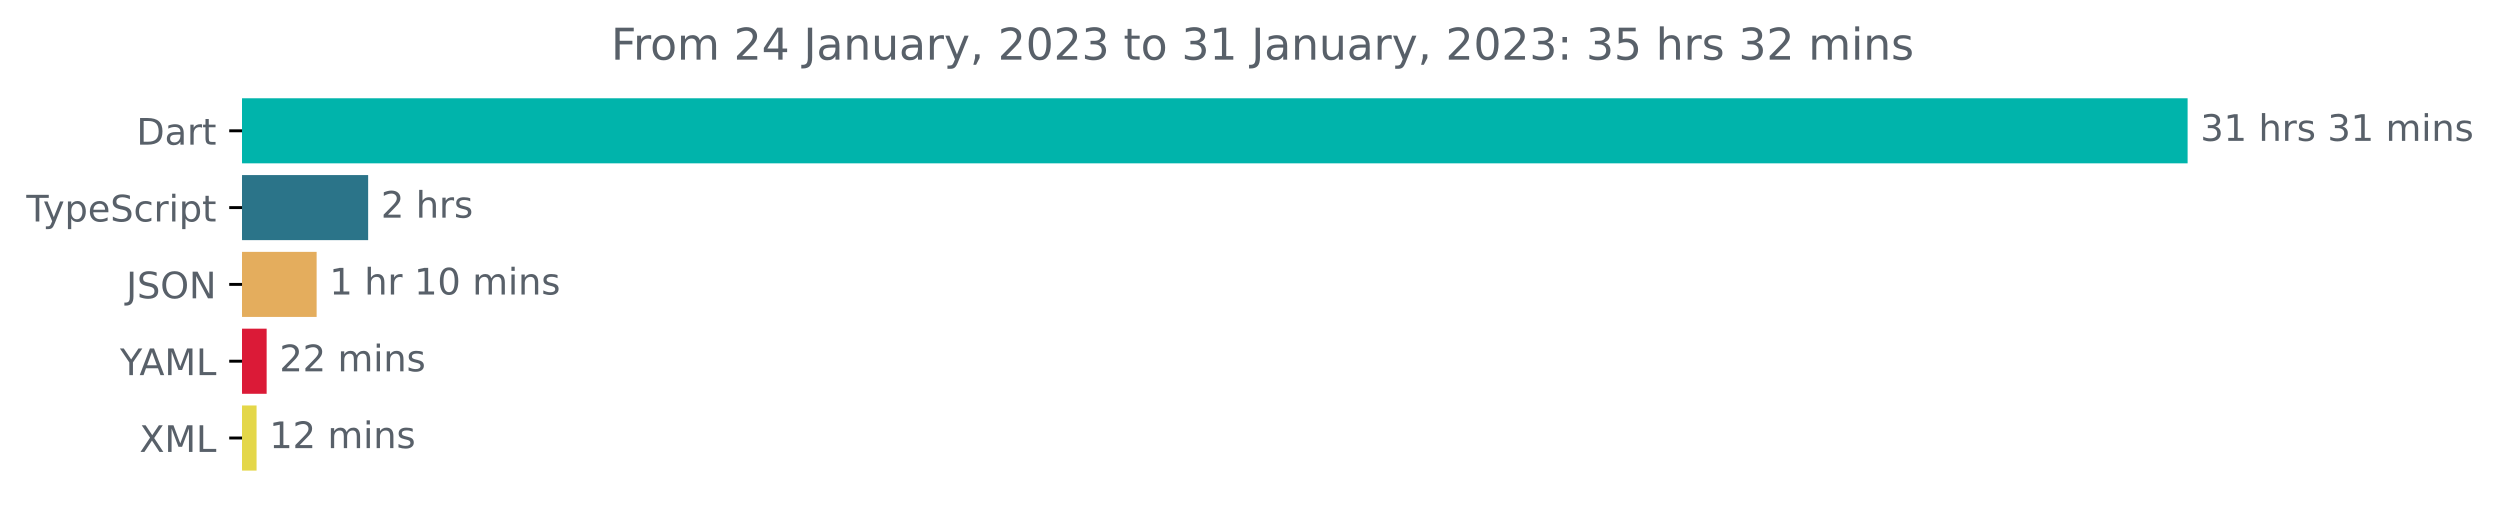
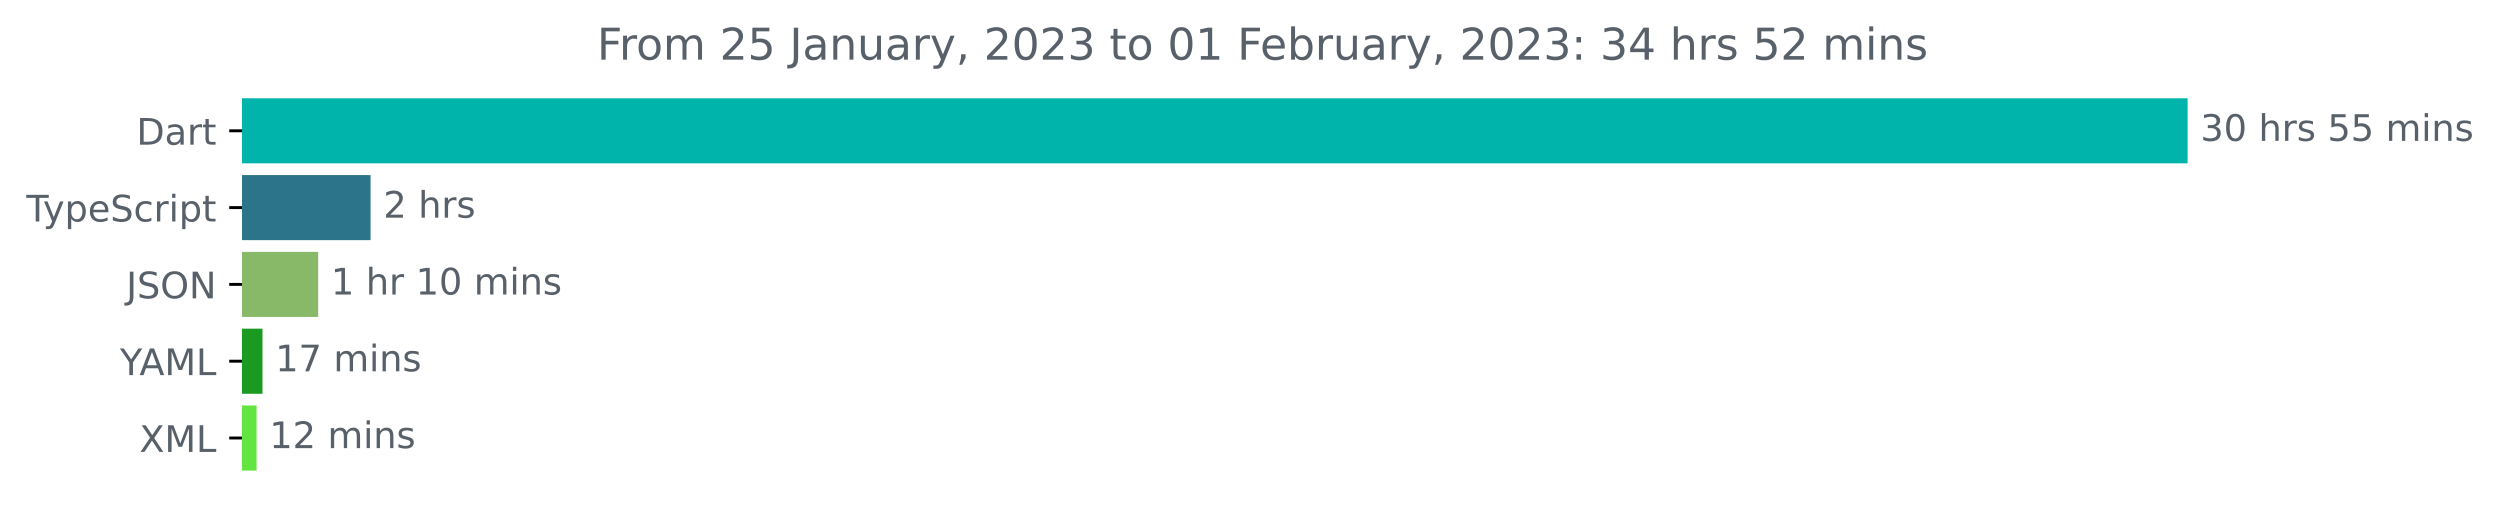
<svg xmlns="http://www.w3.org/2000/svg" xmlns:xlink="http://www.w3.org/1999/xlink" width="683.507pt" height="140.398pt" viewBox="0 0 683.507 140.398" version="1.1">
  <defs>
    <style type="text/css">*{stroke-linejoin: round; stroke-linecap: butt}</style>
  </defs>
  <g id="figure_1">
    <g id="patch_1">
      <path d="M -0 140.398  L 683.507 140.398  L 683.507 0  L -0 0  L -0 140.398  z " style="fill: none" />
    </g>
    <g id="axes_1">
      <g id="patch_2">
-         <path d="M 66.17 27.358  L 597.599 27.358  L 597.599 44.158  L 66.17 44.158  z " clip-path="url(#pd24c0b134d)" style="fill: #00b4ab; stroke: #00b4ab; stroke-linejoin: miter" />
+         <path d="M 66.17 27.358  L 597.599 27.358  L 597.599 44.158  L 66.17 44.158  z " clip-path="url(#p2160de6b97)" style="fill: #00b4ab; stroke: #00b4ab; stroke-linejoin: miter" />
      </g>
      <g id="patch_3">
-         <path d="M 66.17 48.358  L 100.152 48.358  L 100.152 65.158  L 66.17 65.158  z " clip-path="url(#pd24c0b134d)" style="fill: #2b7489; stroke: #2b7489; stroke-linejoin: miter" />
+         <path d="M 66.17 48.358  L 100.812 48.358  L 100.812 65.158  L 66.17 65.158  z " clip-path="url(#p2160de6b97)" style="fill: #2b7489; stroke: #2b7489; stroke-linejoin: miter" />
      </g>
      <g id="patch_4">
-         <path d="M 66.17 69.358  L 86.068 69.358  L 86.068 86.158  L 66.17 86.158  z " clip-path="url(#pd24c0b134d)" style="fill: #e4ad5d; stroke: #e4ad5d; stroke-linejoin: miter" />
+         <path d="M 66.17 69.358  L 86.488 69.358  L 86.488 86.158  L 66.17 86.158  z " clip-path="url(#p2160de6b97)" style="fill: #88b969; stroke: #88b969; stroke-linejoin: miter" />
      </g>
      <g id="patch_5">
-         <path d="M 66.17 90.358  L 72.403 90.358  L 72.403 107.158  L 66.17 107.158  z " clip-path="url(#pd24c0b134d)" style="fill: #db1a37; stroke: #db1a37; stroke-linejoin: miter" />
+         <path d="M 66.17 90.358  L 71.265 90.358  L 71.265 107.158  L 66.17 107.158  z " clip-path="url(#p2160de6b97)" style="fill: #1b9a22; stroke: #1b9a22; stroke-linejoin: miter" />
      </g>
      <g id="patch_6">
-         <path d="M 66.17 111.358  L 69.646 111.358  L 69.646 128.158  L 66.17 128.158  z " clip-path="url(#pd24c0b134d)" style="fill: #e4d749; stroke: #e4d749; stroke-linejoin: miter" />
+         <path d="M 66.17 111.358  L 69.646 111.358  L 69.646 128.158  L 66.17 128.158  z " clip-path="url(#p2160de6b97)" style="fill: #63e541; stroke: #63e541; stroke-linejoin: miter" />
      </g>
      <g id="matplotlib.axis_1" />
      <g id="matplotlib.axis_2">
        <g id="ytick_1">
          <g id="line2d_1">
            <defs>
-               <path id="mc8ee6e8992" d="M 0 0  L -3.5 0  " style="stroke: #000000; stroke-width: 0.8" />
+               <path id="mfb3b326d82" d="M 0 0  L -3.5 0  " style="stroke: #000000; stroke-width: 0.8" />
            </defs>
            <g>
-               <use xlink:href="#mc8ee6e8992" x="66.17" y="35.758" style="stroke: #000000; stroke-width: 0.8" />
+               <use xlink:href="#mfb3b326d82" x="66.17" y="35.758" style="stroke: #000000; stroke-width: 0.8" />
            </g>
          </g>
          <g id="text_1">
            <g style="fill: #586069" transform="translate(37.31094 39.55734)scale(0.1 -0.1)">
              <defs>
                <path id="DejaVuSans-44" d="M 1259 4147  L 1259 519  L 2022 519  Q 2988 519 3436 956  Q 3884 1394 3884 2338  Q 3884 3275 3436 3711  Q 2988 4147 2022 4147  L 1259 4147  z M 628 4666  L 1925 4666  Q 3281 4666 3915 4102  Q 4550 3538 4550 2338  Q 4550 1131 3912 565  Q 3275 0 1925 0  L 628 0  L 628 4666  z " transform="scale(0.015625)" />
                <path id="DejaVuSans-61" d="M 2194 1759  Q 1497 1759 1228 1600  Q 959 1441 959 1056  Q 959 750 1161 570  Q 1363 391 1709 391  Q 2188 391 2477 730  Q 2766 1069 2766 1631  L 2766 1759  L 2194 1759  z M 3341 1997  L 3341 0  L 2766 0  L 2766 531  Q 2569 213 2275 61  Q 1981 -91 1556 -91  Q 1019 -91 701 211  Q 384 513 384 1019  Q 384 1609 779 1909  Q 1175 2209 1959 2209  L 2766 2209  L 2766 2266  Q 2766 2663 2505 2880  Q 2244 3097 1772 3097  Q 1472 3097 1187 3025  Q 903 2953 641 2809  L 641 3341  Q 956 3463 1253 3523  Q 1550 3584 1831 3584  Q 2591 3584 2966 3190  Q 3341 2797 3341 1997  z " transform="scale(0.015625)" />
                <path id="DejaVuSans-72" d="M 2631 2963  Q 2534 3019 2420 3045  Q 2306 3072 2169 3072  Q 1681 3072 1420 2755  Q 1159 2438 1159 1844  L 1159 0  L 581 0  L 581 3500  L 1159 3500  L 1159 2956  Q 1341 3275 1631 3429  Q 1922 3584 2338 3584  Q 2397 3584 2469 3576  Q 2541 3569 2628 3553  L 2631 2963  z " transform="scale(0.015625)" />
                <path id="DejaVuSans-74" d="M 1172 4494  L 1172 3500  L 2356 3500  L 2356 3053  L 1172 3053  L 1172 1153  Q 1172 725 1289 603  Q 1406 481 1766 481  L 2356 481  L 2356 0  L 1766 0  Q 1100 0 847 248  Q 594 497 594 1153  L 594 3053  L 172 3053  L 172 3500  L 594 3500  L 594 4494  L 1172 4494  z " transform="scale(0.015625)" />
              </defs>
              <use xlink:href="#DejaVuSans-44" />
              <use xlink:href="#DejaVuSans-61" x="77.002" />
              <use xlink:href="#DejaVuSans-72" x="138.281" />
              <use xlink:href="#DejaVuSans-74" x="179.395" />
            </g>
          </g>
        </g>
        <g id="ytick_2">
          <g id="line2d_2">
            <g>
-               <use xlink:href="#mc8ee6e8992" x="66.17" y="56.758" style="stroke: #000000; stroke-width: 0.8" />
+               <use xlink:href="#mfb3b326d82" x="66.17" y="56.758" style="stroke: #000000; stroke-width: 0.8" />
            </g>
          </g>
          <g id="text_2">
            <g style="fill: #586069" transform="translate(7.2 60.55734)scale(0.1 -0.1)">
              <defs>
                <path id="DejaVuSans-54" d="M -19 4666  L 3928 4666  L 3928 4134  L 2272 4134  L 2272 0  L 1638 0  L 1638 4134  L -19 4134  L -19 4666  z " transform="scale(0.015625)" />
                <path id="DejaVuSans-79" d="M 2059 -325  Q 1816 -950 1584 -1140  Q 1353 -1331 966 -1331  L 506 -1331  L 506 -850  L 844 -850  Q 1081 -850 1212 -737  Q 1344 -625 1503 -206  L 1606 56  L 191 3500  L 800 3500  L 1894 763  L 2988 3500  L 3597 3500  L 2059 -325  z " transform="scale(0.015625)" />
                <path id="DejaVuSans-70" d="M 1159 525  L 1159 -1331  L 581 -1331  L 581 3500  L 1159 3500  L 1159 2969  Q 1341 3281 1617 3432  Q 1894 3584 2278 3584  Q 2916 3584 3314 3078  Q 3713 2572 3713 1747  Q 3713 922 3314 415  Q 2916 -91 2278 -91  Q 1894 -91 1617 61  Q 1341 213 1159 525  z M 3116 1747  Q 3116 2381 2855 2742  Q 2594 3103 2138 3103  Q 1681 3103 1420 2742  Q 1159 2381 1159 1747  Q 1159 1113 1420 752  Q 1681 391 2138 391  Q 2594 391 2855 752  Q 3116 1113 3116 1747  z " transform="scale(0.015625)" />
                <path id="DejaVuSans-65" d="M 3597 1894  L 3597 1613  L 953 1613  Q 991 1019 1311 708  Q 1631 397 2203 397  Q 2534 397 2845 478  Q 3156 559 3463 722  L 3463 178  Q 3153 47 2828 -22  Q 2503 -91 2169 -91  Q 1331 -91 842 396  Q 353 884 353 1716  Q 353 2575 817 3079  Q 1281 3584 2069 3584  Q 2775 3584 3186 3129  Q 3597 2675 3597 1894  z M 3022 2063  Q 3016 2534 2758 2815  Q 2500 3097 2075 3097  Q 1594 3097 1305 2825  Q 1016 2553 972 2059  L 3022 2063  z " transform="scale(0.015625)" />
                <path id="DejaVuSans-53" d="M 3425 4513  L 3425 3897  Q 3066 4069 2747 4153  Q 2428 4238 2131 4238  Q 1616 4238 1336 4038  Q 1056 3838 1056 3469  Q 1056 3159 1242 3001  Q 1428 2844 1947 2747  L 2328 2669  Q 3034 2534 3370 2195  Q 3706 1856 3706 1288  Q 3706 609 3251 259  Q 2797 -91 1919 -91  Q 1588 -91 1214 -16  Q 841 59 441 206  L 441 856  Q 825 641 1194 531  Q 1563 422 1919 422  Q 2459 422 2753 634  Q 3047 847 3047 1241  Q 3047 1584 2836 1778  Q 2625 1972 2144 2069  L 1759 2144  Q 1053 2284 737 2584  Q 422 2884 422 3419  Q 422 4038 858 4394  Q 1294 4750 2059 4750  Q 2388 4750 2728 4690  Q 3069 4631 3425 4513  z " transform="scale(0.015625)" />
                <path id="DejaVuSans-63" d="M 3122 3366  L 3122 2828  Q 2878 2963 2633 3030  Q 2388 3097 2138 3097  Q 1578 3097 1268 2742  Q 959 2388 959 1747  Q 959 1106 1268 751  Q 1578 397 2138 397  Q 2388 397 2633 464  Q 2878 531 3122 666  L 3122 134  Q 2881 22 2623 -34  Q 2366 -91 2075 -91  Q 1284 -91 818 406  Q 353 903 353 1747  Q 353 2603 823 3093  Q 1294 3584 2113 3584  Q 2378 3584 2631 3529  Q 2884 3475 3122 3366  z " transform="scale(0.015625)" />
                <path id="DejaVuSans-69" d="M 603 3500  L 1178 3500  L 1178 0  L 603 0  L 603 3500  z M 603 4863  L 1178 4863  L 1178 4134  L 603 4134  L 603 4863  z " transform="scale(0.015625)" />
              </defs>
              <use xlink:href="#DejaVuSans-54" />
              <use xlink:href="#DejaVuSans-79" x="45.459" />
              <use xlink:href="#DejaVuSans-70" x="104.639" />
              <use xlink:href="#DejaVuSans-65" x="168.115" />
              <use xlink:href="#DejaVuSans-53" x="229.639" />
              <use xlink:href="#DejaVuSans-63" x="293.115" />
              <use xlink:href="#DejaVuSans-72" x="348.096" />
              <use xlink:href="#DejaVuSans-69" x="389.209" />
              <use xlink:href="#DejaVuSans-70" x="416.992" />
              <use xlink:href="#DejaVuSans-74" x="480.469" />
            </g>
          </g>
        </g>
        <g id="ytick_3">
          <g id="line2d_3">
            <g>
-               <use xlink:href="#mc8ee6e8992" x="66.17" y="77.758" style="stroke: #000000; stroke-width: 0.8" />
+               <use xlink:href="#mfb3b326d82" x="66.17" y="77.758" style="stroke: #000000; stroke-width: 0.8" />
            </g>
          </g>
          <g id="text_3">
            <g style="fill: #586069" transform="translate(34.51875 81.55734)scale(0.1 -0.1)">
              <defs>
                <path id="DejaVuSans-4a" d="M 628 4666  L 1259 4666  L 1259 325  Q 1259 -519 939 -900  Q 619 -1281 -91 -1281  L -331 -1281  L -331 -750  L -134 -750  Q 284 -750 456 -515  Q 628 -281 628 325  L 628 4666  z " transform="scale(0.015625)" />
                <path id="DejaVuSans-4f" d="M 2522 4238  Q 1834 4238 1429 3725  Q 1025 3213 1025 2328  Q 1025 1447 1429 934  Q 1834 422 2522 422  Q 3209 422 3611 934  Q 4013 1447 4013 2328  Q 4013 3213 3611 3725  Q 3209 4238 2522 4238  z M 2522 4750  Q 3503 4750 4090 4092  Q 4678 3434 4678 2328  Q 4678 1225 4090 567  Q 3503 -91 2522 -91  Q 1538 -91 948 565  Q 359 1222 359 2328  Q 359 3434 948 4092  Q 1538 4750 2522 4750  z " transform="scale(0.015625)" />
                <path id="DejaVuSans-4e" d="M 628 4666  L 1478 4666  L 3547 763  L 3547 4666  L 4159 4666  L 4159 0  L 3309 0  L 1241 3903  L 1241 0  L 628 0  L 628 4666  z " transform="scale(0.015625)" />
              </defs>
              <use xlink:href="#DejaVuSans-4a" />
              <use xlink:href="#DejaVuSans-53" x="29.492" />
              <use xlink:href="#DejaVuSans-4f" x="92.969" />
              <use xlink:href="#DejaVuSans-4e" x="171.68" />
            </g>
          </g>
        </g>
        <g id="ytick_4">
          <g id="line2d_4">
            <g>
-               <use xlink:href="#mc8ee6e8992" x="66.17" y="98.758" style="stroke: #000000; stroke-width: 0.8" />
+               <use xlink:href="#mfb3b326d82" x="66.17" y="98.758" style="stroke: #000000; stroke-width: 0.8" />
            </g>
          </g>
          <g id="text_4">
            <g style="fill: #586069" transform="translate(32.79688 102.5573)scale(0.1 -0.1)">
              <defs>
                <path id="DejaVuSans-59" d="M -13 4666  L 666 4666  L 1959 2747  L 3244 4666  L 3922 4666  L 2272 2222  L 2272 0  L 1638 0  L 1638 2222  L -13 4666  z " transform="scale(0.015625)" />
                <path id="DejaVuSans-41" d="M 2188 4044  L 1331 1722  L 3047 1722  L 2188 4044  z M 1831 4666  L 2547 4666  L 4325 0  L 3669 0  L 3244 1197  L 1141 1197  L 716 0  L 50 0  L 1831 4666  z " transform="scale(0.015625)" />
                <path id="DejaVuSans-4d" d="M 628 4666  L 1569 4666  L 2759 1491  L 3956 4666  L 4897 4666  L 4897 0  L 4281 0  L 4281 4097  L 3078 897  L 2444 897  L 1241 4097  L 1241 0  L 628 0  L 628 4666  z " transform="scale(0.015625)" />
                <path id="DejaVuSans-4c" d="M 628 4666  L 1259 4666  L 1259 531  L 3531 531  L 3531 0  L 628 0  L 628 4666  z " transform="scale(0.015625)" />
              </defs>
              <use xlink:href="#DejaVuSans-59" />
              <use xlink:href="#DejaVuSans-41" x="53.334" />
              <use xlink:href="#DejaVuSans-4d" x="121.742" />
              <use xlink:href="#DejaVuSans-4c" x="208.021" />
            </g>
          </g>
        </g>
        <g id="ytick_5">
          <g id="line2d_5">
            <g>
-               <use xlink:href="#mc8ee6e8992" x="66.17" y="119.758" style="stroke: #000000; stroke-width: 0.8" />
+               <use xlink:href="#mfb3b326d82" x="66.17" y="119.758" style="stroke: #000000; stroke-width: 0.8" />
            </g>
          </g>
          <g id="text_5">
            <g style="fill: #586069" transform="translate(38.12031 123.5573)scale(0.1 -0.1)">
              <defs>
                <path id="DejaVuSans-58" d="M 403 4666  L 1081 4666  L 2241 2931  L 3406 4666  L 4084 4666  L 2584 2425  L 4184 0  L 3506 0  L 2194 1984  L 872 0  L 191 0  L 1856 2491  L 403 4666  z " transform="scale(0.015625)" />
              </defs>
              <use xlink:href="#DejaVuSans-58" />
              <use xlink:href="#DejaVuSans-4d" x="68.506" />
              <use xlink:href="#DejaVuSans-4c" x="154.785" />
            </g>
          </g>
        </g>
      </g>
      <g id="text_6">
        <g style="fill: #586069" transform="translate(601.5989 38.5175)scale(0.1 -0.1)">
          <defs>
            <path id="DejaVuSans-33" d="M 2597 2516  Q 3050 2419 3304 2112  Q 3559 1806 3559 1356  Q 3559 666 3084 287  Q 2609 -91 1734 -91  Q 1441 -91 1130 -33  Q 819 25 488 141  L 488 750  Q 750 597 1062 519  Q 1375 441 1716 441  Q 2309 441 2620 675  Q 2931 909 2931 1356  Q 2931 1769 2642 2001  Q 2353 2234 1838 2234  L 1294 2234  L 1294 2753  L 1863 2753  Q 2328 2753 2575 2939  Q 2822 3125 2822 3475  Q 2822 3834 2567 4026  Q 2313 4219 1838 4219  Q 1578 4219 1281 4162  Q 984 4106 628 3988  L 628 4550  Q 988 4650 1302 4700  Q 1616 4750 1894 4750  Q 2613 4750 3031 4423  Q 3450 4097 3450 3541  Q 3450 3153 3228 2886  Q 3006 2619 2597 2516  z " transform="scale(0.015625)" />
-             <path id="DejaVuSans-31" d="M 794 531  L 1825 531  L 1825 4091  L 703 3866  L 703 4441  L 1819 4666  L 2450 4666  L 2450 531  L 3481 531  L 3481 0  L 794 0  L 794 531  z " transform="scale(0.015625)" />
+             <path id="DejaVuSans-30" d="M 2034 4250  Q 1547 4250 1301 3770  Q 1056 3291 1056 2328  Q 1056 1369 1301 889  Q 1547 409 2034 409  Q 2525 409 2770 889  Q 3016 1369 3016 2328  Q 3016 3291 2770 3770  Q 2525 4250 2034 4250  z M 2034 4750  Q 2819 4750 3233 4129  Q 3647 3509 3647 2328  Q 3647 1150 3233 529  Q 2819 -91 2034 -91  Q 1250 -91 836 529  Q 422 1150 422 2328  Q 422 3509 836 4129  Q 1250 4750 2034 4750  z " transform="scale(0.015625)" />
            <path id="DejaVuSans-20" transform="scale(0.015625)" />
            <path id="DejaVuSans-68" d="M 3513 2113  L 3513 0  L 2938 0  L 2938 2094  Q 2938 2591 2744 2837  Q 2550 3084 2163 3084  Q 1697 3084 1428 2787  Q 1159 2491 1159 1978  L 1159 0  L 581 0  L 581 4863  L 1159 4863  L 1159 2956  Q 1366 3272 1645 3428  Q 1925 3584 2291 3584  Q 2894 3584 3203 3211  Q 3513 2838 3513 2113  z " transform="scale(0.015625)" />
            <path id="DejaVuSans-73" d="M 2834 3397  L 2834 2853  Q 2591 2978 2328 3040  Q 2066 3103 1784 3103  Q 1356 3103 1142 2972  Q 928 2841 928 2578  Q 928 2378 1081 2264  Q 1234 2150 1697 2047  L 1894 2003  Q 2506 1872 2764 1633  Q 3022 1394 3022 966  Q 3022 478 2636 193  Q 2250 -91 1575 -91  Q 1294 -91 989 -36  Q 684 19 347 128  L 347 722  Q 666 556 975 473  Q 1284 391 1588 391  Q 1994 391 2212 530  Q 2431 669 2431 922  Q 2431 1156 2273 1281  Q 2116 1406 1581 1522  L 1381 1569  Q 847 1681 609 1914  Q 372 2147 372 2553  Q 372 3047 722 3315  Q 1072 3584 1716 3584  Q 2034 3584 2315 3537  Q 2597 3491 2834 3397  z " transform="scale(0.015625)" />
+             <path id="DejaVuSans-35" d="M 691 4666  L 3169 4666  L 3169 4134  L 1269 4134  L 1269 2991  Q 1406 3038 1543 3061  Q 1681 3084 1819 3084  Q 2600 3084 3056 2656  Q 3513 2228 3513 1497  Q 3513 744 3044 326  Q 2575 -91 1722 -91  Q 1428 -91 1123 -41  Q 819 9 494 109  L 494 744  Q 775 591 1075 516  Q 1375 441 1709 441  Q 2250 441 2565 725  Q 2881 1009 2881 1497  Q 2881 1984 2565 2268  Q 2250 2553 1709 2553  Q 1456 2553 1204 2497  Q 953 2441 691 2322  L 691 4666  z " transform="scale(0.015625)" />
            <path id="DejaVuSans-6d" d="M 3328 2828  Q 3544 3216 3844 3400  Q 4144 3584 4550 3584  Q 5097 3584 5394 3201  Q 5691 2819 5691 2113  L 5691 0  L 5113 0  L 5113 2094  Q 5113 2597 4934 2840  Q 4756 3084 4391 3084  Q 3944 3084 3684 2787  Q 3425 2491 3425 1978  L 3425 0  L 2847 0  L 2847 2094  Q 2847 2600 2669 2842  Q 2491 3084 2119 3084  Q 1678 3084 1418 2786  Q 1159 2488 1159 1978  L 1159 0  L 581 0  L 581 3500  L 1159 3500  L 1159 2956  Q 1356 3278 1631 3431  Q 1906 3584 2284 3584  Q 2666 3584 2933 3390  Q 3200 3197 3328 2828  z " transform="scale(0.015625)" />
            <path id="DejaVuSans-6e" d="M 3513 2113  L 3513 0  L 2938 0  L 2938 2094  Q 2938 2591 2744 2837  Q 2550 3084 2163 3084  Q 1697 3084 1428 2787  Q 1159 2491 1159 1978  L 1159 0  L 581 0  L 581 3500  L 1159 3500  L 1159 2956  Q 1366 3272 1645 3428  Q 1925 3584 2291 3584  Q 2894 3584 3203 3211  Q 3513 2838 3513 2113  z " transform="scale(0.015625)" />
          </defs>
          <use xlink:href="#DejaVuSans-33" />
-           <use xlink:href="#DejaVuSans-31" x="63.623" />
+           <use xlink:href="#DejaVuSans-30" x="63.623" />
          <use xlink:href="#DejaVuSans-20" x="127.246" />
          <use xlink:href="#DejaVuSans-68" x="159.033" />
          <use xlink:href="#DejaVuSans-72" x="222.412" />
          <use xlink:href="#DejaVuSans-73" x="263.525" />
          <use xlink:href="#DejaVuSans-20" x="315.625" />
-           <use xlink:href="#DejaVuSans-33" x="347.412" />
-           <use xlink:href="#DejaVuSans-31" x="411.035" />
+           <use xlink:href="#DejaVuSans-35" x="347.412" />
+           <use xlink:href="#DejaVuSans-35" x="411.035" />
          <use xlink:href="#DejaVuSans-20" x="474.658" />
          <use xlink:href="#DejaVuSans-6d" x="506.445" />
          <use xlink:href="#DejaVuSans-69" x="603.857" />
          <use xlink:href="#DejaVuSans-6e" x="631.641" />
          <use xlink:href="#DejaVuSans-73" x="695.02" />
        </g>
      </g>
      <g id="text_7">
-         <g style="fill: #586069" transform="translate(104.1525 59.5175)scale(0.1 -0.1)">
+         <g style="fill: #586069" transform="translate(104.8118 59.5175)scale(0.1 -0.1)">
          <defs>
            <path id="DejaVuSans-32" d="M 1228 531  L 3431 531  L 3431 0  L 469 0  L 469 531  Q 828 903 1448 1529  Q 2069 2156 2228 2338  Q 2531 2678 2651 2914  Q 2772 3150 2772 3378  Q 2772 3750 2511 3984  Q 2250 4219 1831 4219  Q 1534 4219 1204 4116  Q 875 4013 500 3803  L 500 4441  Q 881 4594 1212 4672  Q 1544 4750 1819 4750  Q 2544 4750 2975 4387  Q 3406 4025 3406 3419  Q 3406 3131 3298 2873  Q 3191 2616 2906 2266  Q 2828 2175 2409 1742  Q 1991 1309 1228 531  z " transform="scale(0.015625)" />
          </defs>
          <use xlink:href="#DejaVuSans-32" />
          <use xlink:href="#DejaVuSans-20" x="63.623" />
          <use xlink:href="#DejaVuSans-68" x="95.41" />
          <use xlink:href="#DejaVuSans-72" x="158.789" />
          <use xlink:href="#DejaVuSans-73" x="199.902" />
        </g>
      </g>
      <g id="text_8">
-         <g style="fill: #586069" transform="translate(90.06817 80.5175)scale(0.1 -0.1)">
-           <defs>
-             <path id="DejaVuSans-30" d="M 2034 4250  Q 1547 4250 1301 3770  Q 1056 3291 1056 2328  Q 1056 1369 1301 889  Q 1547 409 2034 409  Q 2525 409 2770 889  Q 3016 1369 3016 2328  Q 3016 3291 2770 3770  Q 2525 4250 2034 4250  z M 2034 4750  Q 2819 4750 3233 4129  Q 3647 3509 3647 2328  Q 3647 1150 3233 529  Q 2819 -91 2034 -91  Q 1250 -91 836 529  Q 422 1150 422 2328  Q 422 3509 836 4129  Q 1250 4750 2034 4750  z " transform="scale(0.015625)" />
+         <g style="fill: #586069" transform="translate(90.4877 80.5175)scale(0.1 -0.1)">
+           <defs>
+             <path id="DejaVuSans-31" d="M 794 531  L 1825 531  L 1825 4091  L 703 3866  L 703 4441  L 1819 4666  L 2450 4666  L 2450 531  L 3481 531  L 3481 0  L 794 0  L 794 531  z " transform="scale(0.015625)" />
          </defs>
          <use xlink:href="#DejaVuSans-31" />
          <use xlink:href="#DejaVuSans-20" x="63.623" />
          <use xlink:href="#DejaVuSans-68" x="95.41" />
          <use xlink:href="#DejaVuSans-72" x="158.789" />
          <use xlink:href="#DejaVuSans-20" x="199.902" />
          <use xlink:href="#DejaVuSans-31" x="231.689" />
          <use xlink:href="#DejaVuSans-30" x="295.312" />
          <use xlink:href="#DejaVuSans-20" x="358.936" />
          <use xlink:href="#DejaVuSans-6d" x="390.723" />
          <use xlink:href="#DejaVuSans-69" x="488.135" />
          <use xlink:href="#DejaVuSans-6e" x="515.918" />
          <use xlink:href="#DejaVuSans-73" x="579.297" />
        </g>
      </g>
      <g id="text_9">
-         <g style="fill: #586069" transform="translate(76.40338 101.5175)scale(0.1 -0.1)">
-           <use xlink:href="#DejaVuSans-32" />
-           <use xlink:href="#DejaVuSans-32" x="63.623" />
+         <g style="fill: #586069" transform="translate(75.26464 101.5175)scale(0.1 -0.1)">
+           <defs>
+             <path id="DejaVuSans-37" d="M 525 4666  L 3525 4666  L 3525 4397  L 1831 0  L 1172 0  L 2766 4134  L 525 4134  L 525 4666  z " transform="scale(0.015625)" />
+           </defs>
+           <use xlink:href="#DejaVuSans-31" />
+           <use xlink:href="#DejaVuSans-37" x="63.623" />
          <use xlink:href="#DejaVuSans-20" x="127.246" />
          <use xlink:href="#DejaVuSans-6d" x="159.033" />
          <use xlink:href="#DejaVuSans-69" x="256.445" />
          <use xlink:href="#DejaVuSans-6e" x="284.229" />
          <use xlink:href="#DejaVuSans-73" x="347.607" />
        </g>
      </g>
      <g id="text_10">
        <g style="fill: #586069" transform="translate(73.64644 122.5175)scale(0.1 -0.1)">
          <use xlink:href="#DejaVuSans-31" />
          <use xlink:href="#DejaVuSans-32" x="63.623" />
          <use xlink:href="#DejaVuSans-20" x="127.246" />
          <use xlink:href="#DejaVuSans-6d" x="159.033" />
          <use xlink:href="#DejaVuSans-69" x="256.445" />
          <use xlink:href="#DejaVuSans-6e" x="284.229" />
          <use xlink:href="#DejaVuSans-73" x="347.607" />
        </g>
      </g>
      <g id="text_11">
-         <g style="fill: #586069" transform="translate(167.0659 16.31812)scale(0.12 -0.12)">
+         <g style="fill: #586069" transform="translate(163.2269 16.31812)scale(0.12 -0.12)">
          <defs>
            <path id="DejaVuSans-46" d="M 628 4666  L 3309 4666  L 3309 4134  L 1259 4134  L 1259 2759  L 3109 2759  L 3109 2228  L 1259 2228  L 1259 0  L 628 0  L 628 4666  z " transform="scale(0.015625)" />
            <path id="DejaVuSans-6f" d="M 1959 3097  Q 1497 3097 1228 2736  Q 959 2375 959 1747  Q 959 1119 1226 758  Q 1494 397 1959 397  Q 2419 397 2687 759  Q 2956 1122 2956 1747  Q 2956 2369 2687 2733  Q 2419 3097 1959 3097  z M 1959 3584  Q 2709 3584 3137 3096  Q 3566 2609 3566 1747  Q 3566 888 3137 398  Q 2709 -91 1959 -91  Q 1206 -91 779 398  Q 353 888 353 1747  Q 353 2609 779 3096  Q 1206 3584 1959 3584  z " transform="scale(0.015625)" />
-             <path id="DejaVuSans-34" d="M 2419 4116  L 825 1625  L 2419 1625  L 2419 4116  z M 2253 4666  L 3047 4666  L 3047 1625  L 3713 1625  L 3713 1100  L 3047 1100  L 3047 0  L 2419 0  L 2419 1100  L 313 1100  L 313 1709  L 2253 4666  z " transform="scale(0.015625)" />
            <path id="DejaVuSans-75" d="M 544 1381  L 544 3500  L 1119 3500  L 1119 1403  Q 1119 906 1312 657  Q 1506 409 1894 409  Q 2359 409 2629 706  Q 2900 1003 2900 1516  L 2900 3500  L 3475 3500  L 3475 0  L 2900 0  L 2900 538  Q 2691 219 2414 64  Q 2138 -91 1772 -91  Q 1169 -91 856 284  Q 544 659 544 1381  z M 1991 3584  L 1991 3584  z " transform="scale(0.015625)" />
            <path id="DejaVuSans-2c" d="M 750 794  L 1409 794  L 1409 256  L 897 -744  L 494 -744  L 750 256  L 750 794  z " transform="scale(0.015625)" />
+             <path id="DejaVuSans-62" d="M 3116 1747  Q 3116 2381 2855 2742  Q 2594 3103 2138 3103  Q 1681 3103 1420 2742  Q 1159 2381 1159 1747  Q 1159 1113 1420 752  Q 1681 391 2138 391  Q 2594 391 2855 752  Q 3116 1113 3116 1747  z M 1159 2969  Q 1341 3281 1617 3432  Q 1894 3584 2278 3584  Q 2916 3584 3314 3078  Q 3713 2572 3713 1747  Q 3713 922 3314 415  Q 2916 -91 2278 -91  Q 1894 -91 1617 61  Q 1341 213 1159 525  L 1159 0  L 581 0  L 581 4863  L 1159 4863  L 1159 2969  z " transform="scale(0.015625)" />
            <path id="DejaVuSans-3a" d="M 750 794  L 1409 794  L 1409 0  L 750 0  L 750 794  z M 750 3309  L 1409 3309  L 1409 2516  L 750 2516  L 750 3309  z " transform="scale(0.015625)" />
-             <path id="DejaVuSans-35" d="M 691 4666  L 3169 4666  L 3169 4134  L 1269 4134  L 1269 2991  Q 1406 3038 1543 3061  Q 1681 3084 1819 3084  Q 2600 3084 3056 2656  Q 3513 2228 3513 1497  Q 3513 744 3044 326  Q 2575 -91 1722 -91  Q 1428 -91 1123 -41  Q 819 9 494 109  L 494 744  Q 775 591 1075 516  Q 1375 441 1709 441  Q 2250 441 2565 725  Q 2881 1009 2881 1497  Q 2881 1984 2565 2268  Q 2250 2553 1709 2553  Q 1456 2553 1204 2497  Q 953 2441 691 2322  L 691 4666  z " transform="scale(0.015625)" />
+             <path id="DejaVuSans-34" d="M 2419 4116  L 825 1625  L 2419 1625  L 2419 4116  z M 2253 4666  L 3047 4666  L 3047 1625  L 3713 1625  L 3713 1100  L 3047 1100  L 3047 0  L 2419 0  L 2419 1100  L 313 1100  L 313 1709  L 2253 4666  z " transform="scale(0.015625)" />
          </defs>
          <use xlink:href="#DejaVuSans-46" />
          <use xlink:href="#DejaVuSans-72" x="50.27" />
          <use xlink:href="#DejaVuSans-6f" x="89.133" />
          <use xlink:href="#DejaVuSans-6d" x="150.314" />
          <use xlink:href="#DejaVuSans-20" x="247.727" />
          <use xlink:href="#DejaVuSans-32" x="279.514" />
-           <use xlink:href="#DejaVuSans-34" x="343.137" />
+           <use xlink:href="#DejaVuSans-35" x="343.137" />
          <use xlink:href="#DejaVuSans-20" x="406.76" />
          <use xlink:href="#DejaVuSans-4a" x="438.547" />
          <use xlink:href="#DejaVuSans-61" x="468.039" />
          <use xlink:href="#DejaVuSans-6e" x="529.318" />
          <use xlink:href="#DejaVuSans-75" x="592.697" />
          <use xlink:href="#DejaVuSans-61" x="656.076" />
          <use xlink:href="#DejaVuSans-72" x="717.355" />
          <use xlink:href="#DejaVuSans-79" x="758.469" />
          <use xlink:href="#DejaVuSans-2c" x="817.648" />
          <use xlink:href="#DejaVuSans-20" x="849.436" />
          <use xlink:href="#DejaVuSans-32" x="881.223" />
          <use xlink:href="#DejaVuSans-30" x="944.846" />
          <use xlink:href="#DejaVuSans-32" x="1008.469" />
          <use xlink:href="#DejaVuSans-33" x="1072.092" />
          <use xlink:href="#DejaVuSans-20" x="1135.715" />
          <use xlink:href="#DejaVuSans-74" x="1167.502" />
          <use xlink:href="#DejaVuSans-6f" x="1206.711" />
          <use xlink:href="#DejaVuSans-20" x="1267.893" />
-           <use xlink:href="#DejaVuSans-33" x="1299.68" />
+           <use xlink:href="#DejaVuSans-30" x="1299.68" />
          <use xlink:href="#DejaVuSans-31" x="1363.303" />
          <use xlink:href="#DejaVuSans-20" x="1426.926" />
-           <use xlink:href="#DejaVuSans-4a" x="1458.713" />
-           <use xlink:href="#DejaVuSans-61" x="1488.205" />
-           <use xlink:href="#DejaVuSans-6e" x="1549.484" />
-           <use xlink:href="#DejaVuSans-75" x="1612.863" />
-           <use xlink:href="#DejaVuSans-61" x="1676.242" />
-           <use xlink:href="#DejaVuSans-72" x="1737.521" />
-           <use xlink:href="#DejaVuSans-79" x="1778.635" />
-           <use xlink:href="#DejaVuSans-2c" x="1837.814" />
-           <use xlink:href="#DejaVuSans-20" x="1869.602" />
-           <use xlink:href="#DejaVuSans-32" x="1901.389" />
-           <use xlink:href="#DejaVuSans-30" x="1965.012" />
-           <use xlink:href="#DejaVuSans-32" x="2028.635" />
-           <use xlink:href="#DejaVuSans-33" x="2092.258" />
-           <use xlink:href="#DejaVuSans-3a" x="2155.881" />
-           <use xlink:href="#DejaVuSans-20" x="2189.572" />
-           <use xlink:href="#DejaVuSans-33" x="2221.359" />
-           <use xlink:href="#DejaVuSans-35" x="2284.982" />
-           <use xlink:href="#DejaVuSans-20" x="2348.605" />
-           <use xlink:href="#DejaVuSans-68" x="2380.393" />
-           <use xlink:href="#DejaVuSans-72" x="2443.771" />
-           <use xlink:href="#DejaVuSans-73" x="2484.885" />
-           <use xlink:href="#DejaVuSans-20" x="2536.984" />
-           <use xlink:href="#DejaVuSans-33" x="2568.771" />
-           <use xlink:href="#DejaVuSans-32" x="2632.395" />
-           <use xlink:href="#DejaVuSans-20" x="2696.018" />
-           <use xlink:href="#DejaVuSans-6d" x="2727.805" />
-           <use xlink:href="#DejaVuSans-69" x="2825.217" />
-           <use xlink:href="#DejaVuSans-6e" x="2853" />
-           <use xlink:href="#DejaVuSans-73" x="2916.379" />
+           <use xlink:href="#DejaVuSans-46" x="1458.713" />
+           <use xlink:href="#DejaVuSans-65" x="1510.732" />
+           <use xlink:href="#DejaVuSans-62" x="1572.256" />
+           <use xlink:href="#DejaVuSans-72" x="1635.732" />
+           <use xlink:href="#DejaVuSans-75" x="1676.846" />
+           <use xlink:href="#DejaVuSans-61" x="1740.225" />
+           <use xlink:href="#DejaVuSans-72" x="1801.504" />
+           <use xlink:href="#DejaVuSans-79" x="1842.617" />
+           <use xlink:href="#DejaVuSans-2c" x="1901.797" />
+           <use xlink:href="#DejaVuSans-20" x="1933.584" />
+           <use xlink:href="#DejaVuSans-32" x="1965.371" />
+           <use xlink:href="#DejaVuSans-30" x="2028.994" />
+           <use xlink:href="#DejaVuSans-32" x="2092.617" />
+           <use xlink:href="#DejaVuSans-33" x="2156.24" />
+           <use xlink:href="#DejaVuSans-3a" x="2219.863" />
+           <use xlink:href="#DejaVuSans-20" x="2253.555" />
+           <use xlink:href="#DejaVuSans-33" x="2285.342" />
+           <use xlink:href="#DejaVuSans-34" x="2348.965" />
+           <use xlink:href="#DejaVuSans-20" x="2412.588" />
+           <use xlink:href="#DejaVuSans-68" x="2444.375" />
+           <use xlink:href="#DejaVuSans-72" x="2507.754" />
+           <use xlink:href="#DejaVuSans-73" x="2548.867" />
+           <use xlink:href="#DejaVuSans-20" x="2600.967" />
+           <use xlink:href="#DejaVuSans-35" x="2632.754" />
+           <use xlink:href="#DejaVuSans-32" x="2696.377" />
+           <use xlink:href="#DejaVuSans-20" x="2760" />
+           <use xlink:href="#DejaVuSans-6d" x="2791.787" />
+           <use xlink:href="#DejaVuSans-69" x="2889.199" />
+           <use xlink:href="#DejaVuSans-6e" x="2916.982" />
+           <use xlink:href="#DejaVuSans-73" x="2980.361" />
        </g>
      </g>
    </g>
  </g>
  <defs>
-     <clipPath id="pd24c0b134d">
+     <clipPath id="p2160de6b97">
      <rect x="66.17" y="22.318" width="558" height="110.88" />
    </clipPath>
  </defs>
</svg>
